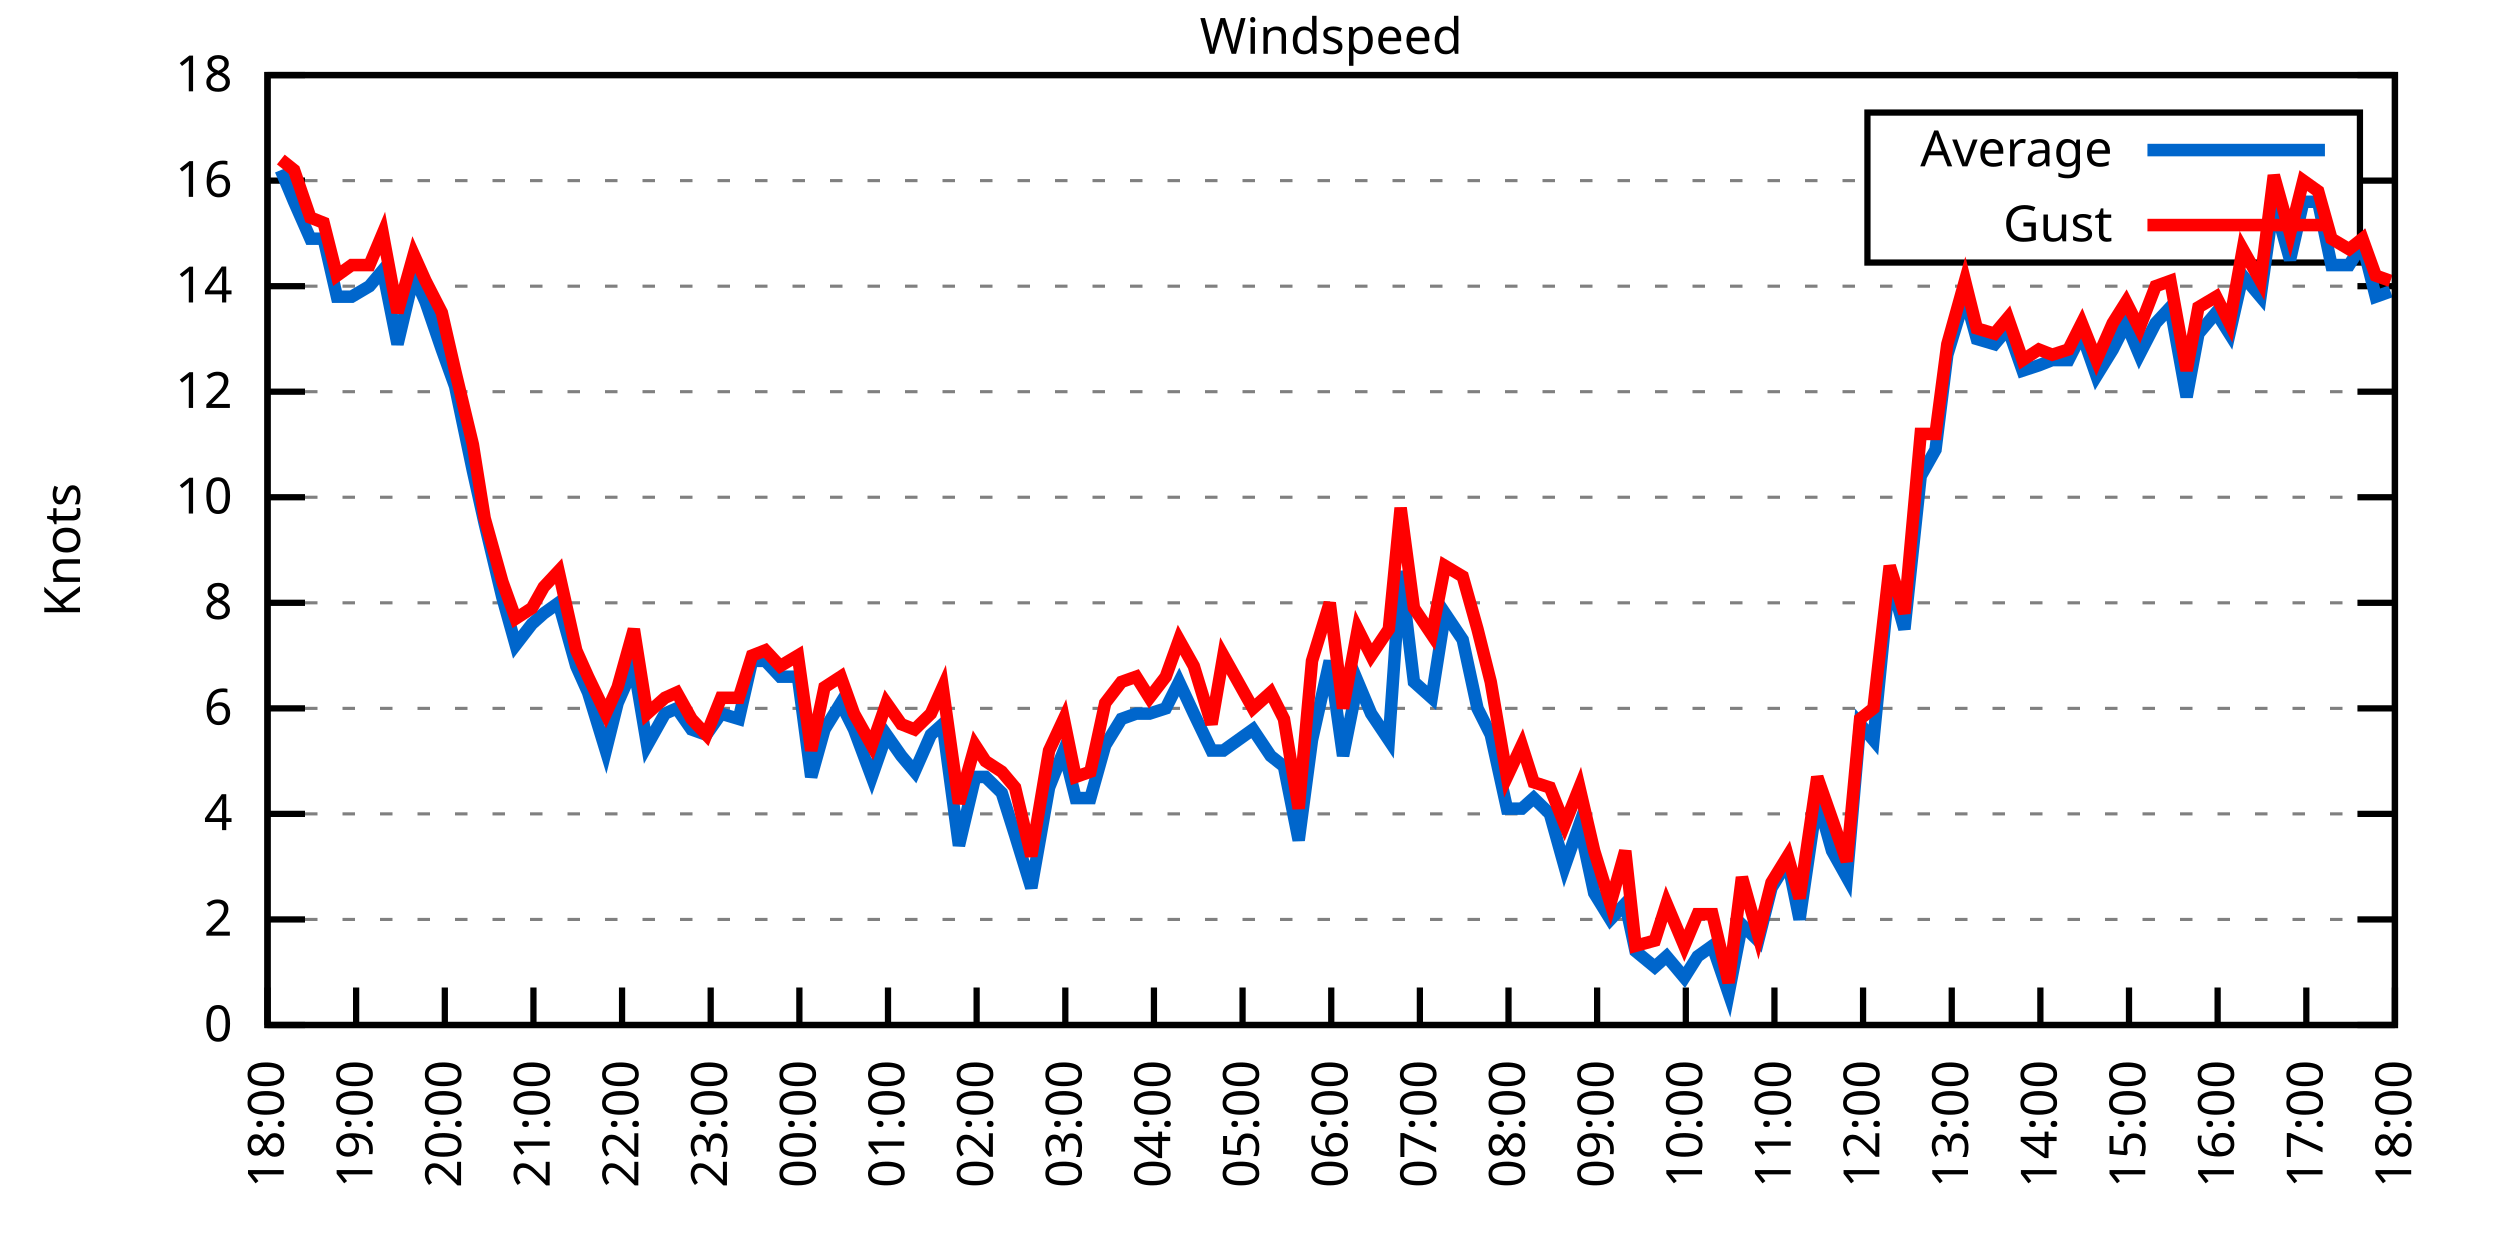
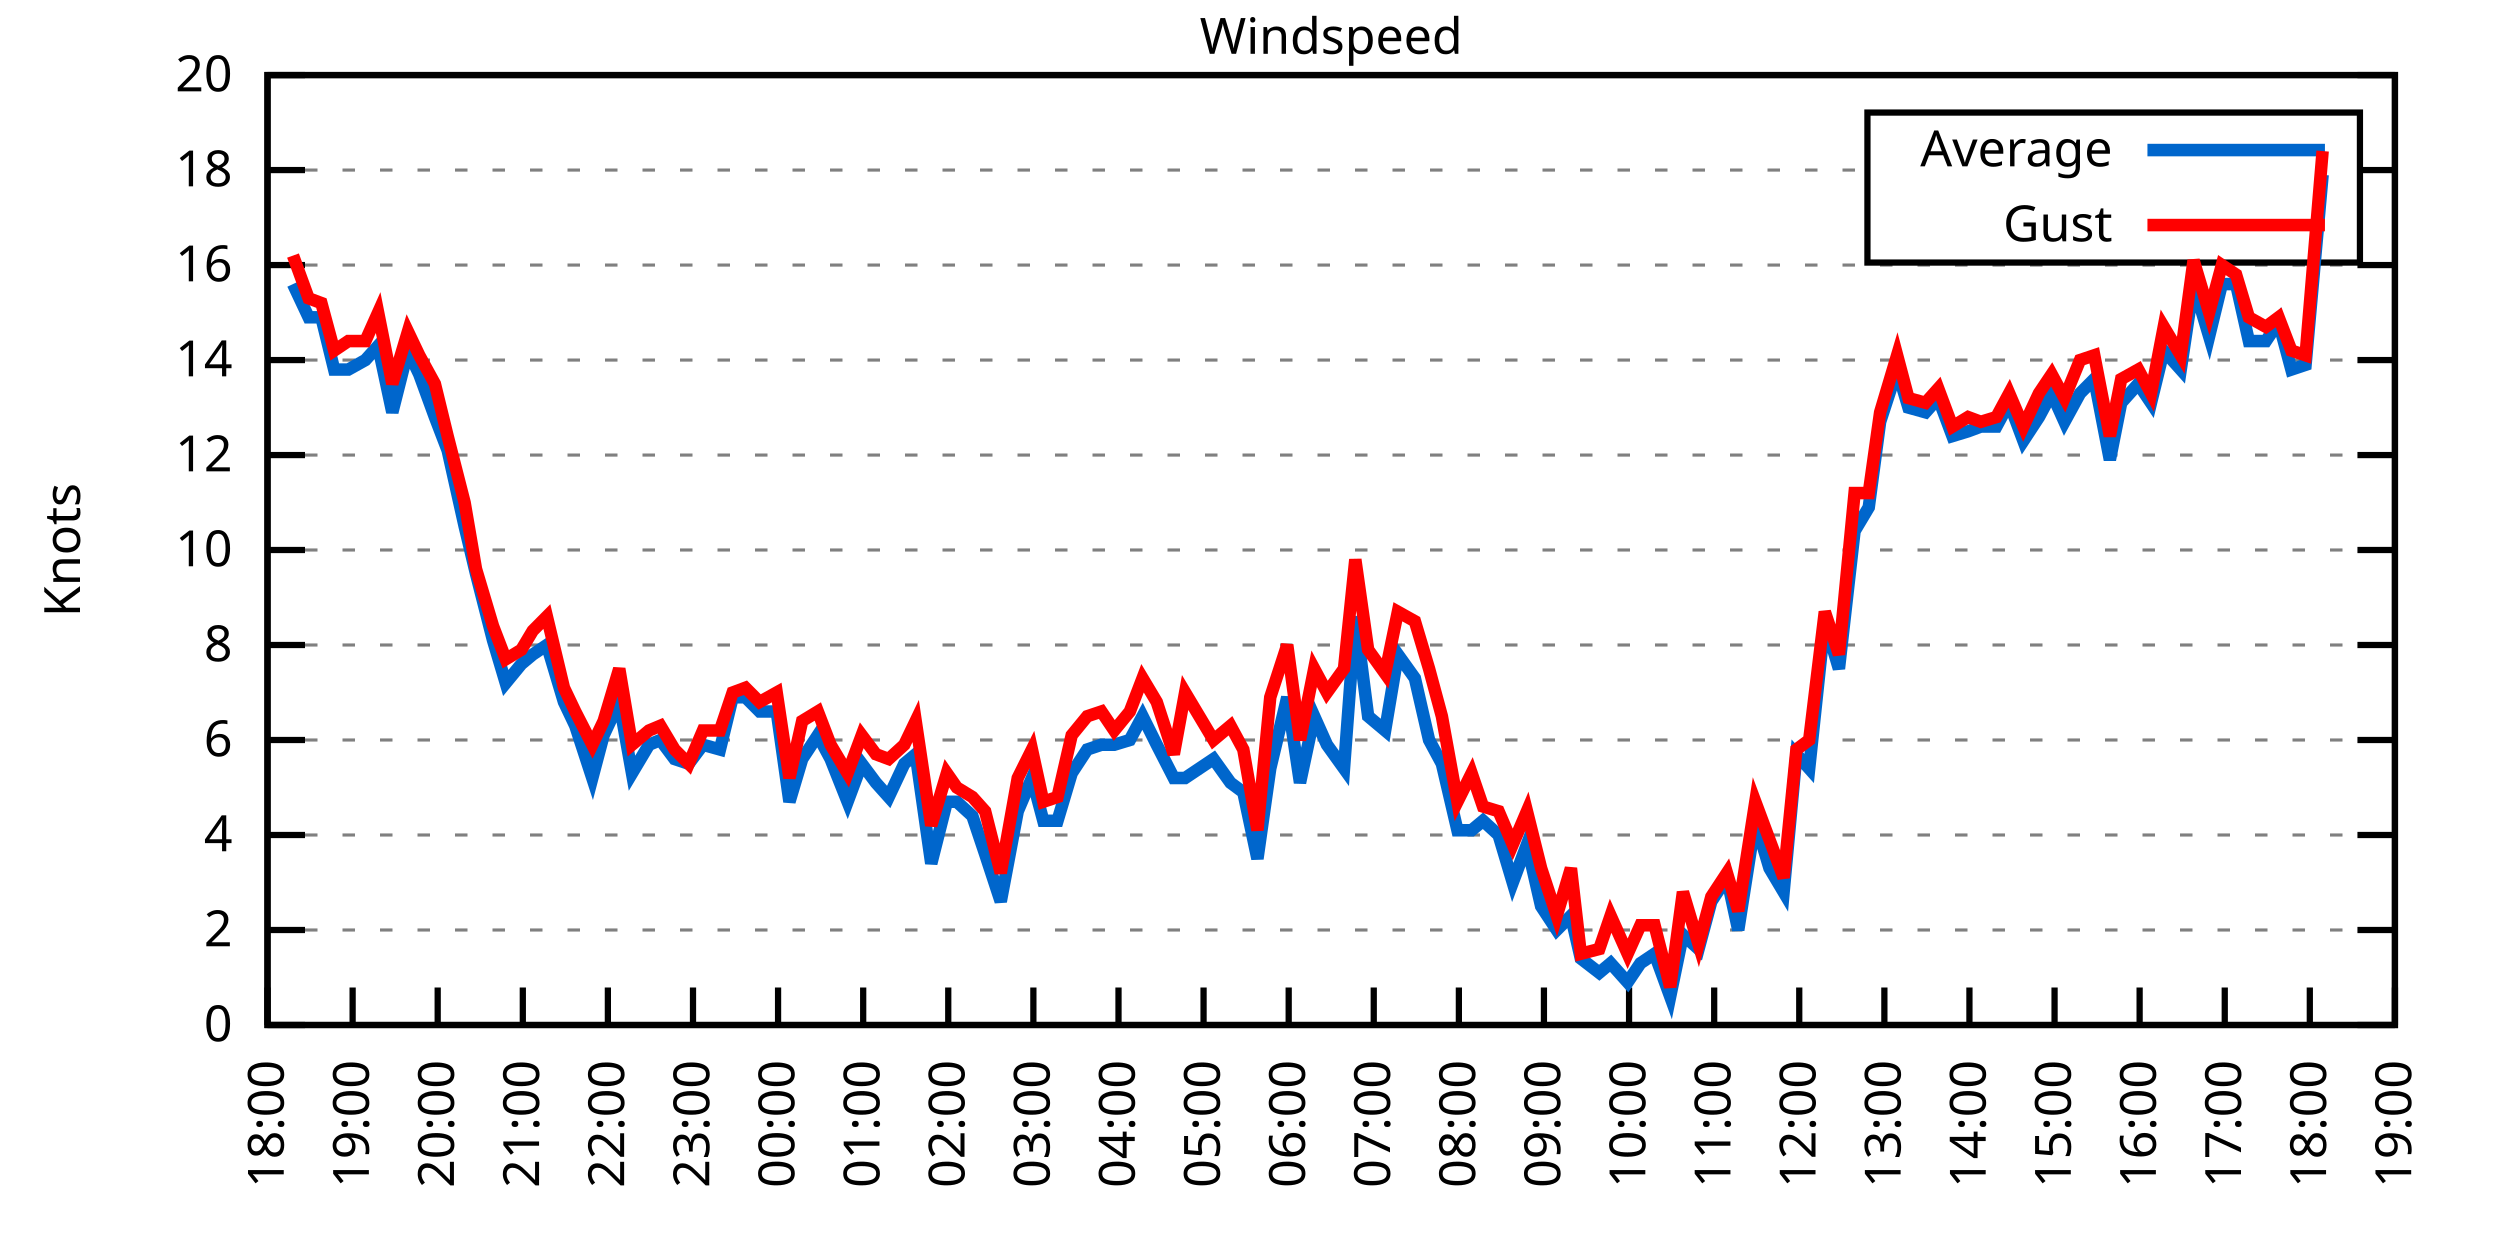
<svg xmlns="http://www.w3.org/2000/svg" xmlns:xlink="http://www.w3.org/1999/xlink" width="400" height="200" viewBox="0 0 400 200">
  <g id="gnuplot_canvas">
    <rect x="0" y="0" width="400" height="200" fill="none" />
    <defs>
      <circle id="gpDot" r="0.5" stroke-width="0.5" stroke="currentColor" />
      <path id="gpPt0" stroke-width="0.333" stroke="currentColor" d="M-1,0 h2 M0,-1 v2" />
      <path id="gpPt1" stroke-width="0.333" stroke="currentColor" d="M-1,-1 L1,1 M1,-1 L-1,1" />
      <path id="gpPt2" stroke-width="0.333" stroke="currentColor" d="M-1,0 L1,0 M0,-1 L0,1 M-1,-1 L1,1 M-1,1 L1,-1" />
      <rect id="gpPt3" stroke-width="0.333" stroke="currentColor" x="-1" y="-1" width="2" height="2" />
      <rect id="gpPt4" stroke-width="0.333" stroke="currentColor" fill="currentColor" x="-1" y="-1" width="2" height="2" />
      <circle id="gpPt5" stroke-width="0.333" stroke="currentColor" cx="0" cy="0" r="1" />
      <use xlink:href="#gpPt5" id="gpPt6" fill="currentColor" stroke="none" />
      <path id="gpPt7" stroke-width="0.333" stroke="currentColor" d="M0,-1.33 L-1.33,0.67 L1.33,0.67 z" />
      <use xlink:href="#gpPt7" id="gpPt8" fill="currentColor" stroke="none" />
      <use xlink:href="#gpPt7" id="gpPt9" stroke="currentColor" transform="rotate(180)" />
      <use xlink:href="#gpPt9" id="gpPt10" fill="currentColor" stroke="none" />
      <use xlink:href="#gpPt3" id="gpPt11" stroke="currentColor" transform="rotate(45)" />
      <use xlink:href="#gpPt11" id="gpPt12" fill="currentColor" stroke="none" />
      <path id="gpPt13" stroke-width="0.333" stroke="currentColor" d="M0,1.330 L1.265,0.411 L0.782,-1.067 L-0.782,-1.076 L-1.265,0.411 z" />
      <use xlink:href="#gpPt13" id="gpPt14" fill="currentColor" stroke="none" />
      <filter id="textbox" filterUnits="objectBoundingBox" x="0" y="0" height="1" width="1">
        <feFlood flood-color="white" flood-opacity="1" result="bgnd" />
        <feComposite in="SourceGraphic" in2="bgnd" operator="atop" />
      </filter>
      <filter id="greybox" filterUnits="objectBoundingBox" x="0" y="0" height="1" width="1">
        <feFlood flood-color="lightgrey" flood-opacity="1" result="grey" />
        <feComposite in="SourceGraphic" in2="grey" operator="atop" />
      </filter>
    </defs>
    <g fill="none" color="white" stroke="currentColor" stroke-width="1.00" stroke-linecap="butt" stroke-linejoin="miter">
</g>
    <g fill="none" color="black" stroke="currentColor" stroke-width="1.00" stroke-linecap="butt" stroke-linejoin="miter">
      <g stroke="none" shape-rendering="crispEdges">
        <polygon fill="rgb(255, 255, 255)" points="42.80,164.00 383.18,164.00 383.18,12.02 42.80,12.02 " />
      </g>
    </g>
    <g fill="none" color="black" stroke="currentColor" stroke-width="1.00" stroke-linecap="butt" stroke-linejoin="miter">
</g>
    <g fill="none" color="black" stroke="black" stroke-width="0.50" stroke-linecap="butt" stroke-linejoin="miter">
</g>
    <g fill="none" color="gray" stroke="currentColor" stroke-width="0.50" stroke-linecap="butt" stroke-linejoin="miter">
      <path stroke="gray" stroke-dasharray="2,4" class="gridline" d="M42.80,164.00 L383.19,164.00  " />
    </g>
    <g fill="none" color="gray" stroke="gray" stroke-width="1.00" stroke-linecap="butt" stroke-linejoin="miter">
</g>
    <g fill="none" color="black" stroke="currentColor" stroke-width="1.00" stroke-linecap="butt" stroke-linejoin="miter">
      <path stroke="black" d="M42.80,164.00 L48.80,164.00 M383.19,164.00 L377.19,164.00  " />
      <g transform="translate(37.20,166.60)" stroke="none" fill="black" font-family="Sans" font-size="8.00" text-anchor="end">
        <text>
          <tspan font-family="Sans"> 0</tspan>
        </text>
      </g>
    </g>
    <g fill="none" color="black" stroke="currentColor" stroke-width="1.00" stroke-linecap="butt" stroke-linejoin="miter">
</g>
    <g fill="none" color="black" stroke="black" stroke-width="0.50" stroke-linecap="butt" stroke-linejoin="miter">
</g>
    <g fill="none" color="gray" stroke="currentColor" stroke-width="0.50" stroke-linecap="butt" stroke-linejoin="miter">
-       <path stroke="gray" stroke-dasharray="2,4" class="gridline" d="M42.80,147.11 L383.19,147.11  " />
-     </g>
-     <g fill="none" color="gray" stroke="gray" stroke-width="1.00" stroke-linecap="butt" stroke-linejoin="miter">
- </g>
-     <g fill="none" color="black" stroke="currentColor" stroke-width="1.00" stroke-linecap="butt" stroke-linejoin="miter">
-       <path stroke="black" d="M42.80,147.11 L48.80,147.11 M383.19,147.11 L377.19,147.11  " />
-       <g transform="translate(37.20,149.71)" stroke="none" fill="black" font-family="Sans" font-size="8.00" text-anchor="end">
+       <path stroke="gray" stroke-dasharray="2,4" class="gridline" d="M42.80,148.80 L383.19,148.80  " />
+     </g>
+     <g fill="none" color="gray" stroke="gray" stroke-width="1.00" stroke-linecap="butt" stroke-linejoin="miter">
+ </g>
+     <g fill="none" color="black" stroke="currentColor" stroke-width="1.00" stroke-linecap="butt" stroke-linejoin="miter">
+       <path stroke="black" d="M42.80,148.80 L48.80,148.80 M383.19,148.80 L377.19,148.80  " />
+       <g transform="translate(37.20,151.40)" stroke="none" fill="black" font-family="Sans" font-size="8.00" text-anchor="end">
        <text>
          <tspan font-family="Sans"> 2</tspan>
        </text>
      </g>
    </g>
    <g fill="none" color="black" stroke="currentColor" stroke-width="1.00" stroke-linecap="butt" stroke-linejoin="miter">
</g>
    <g fill="none" color="black" stroke="black" stroke-width="0.50" stroke-linecap="butt" stroke-linejoin="miter">
</g>
    <g fill="none" color="gray" stroke="currentColor" stroke-width="0.50" stroke-linecap="butt" stroke-linejoin="miter">
-       <path stroke="gray" stroke-dasharray="2,4" class="gridline" d="M42.80,130.22 L383.19,130.22  " />
-     </g>
-     <g fill="none" color="gray" stroke="gray" stroke-width="1.00" stroke-linecap="butt" stroke-linejoin="miter">
- </g>
-     <g fill="none" color="black" stroke="currentColor" stroke-width="1.00" stroke-linecap="butt" stroke-linejoin="miter">
-       <path stroke="black" d="M42.80,130.22 L48.80,130.22 M383.19,130.22 L377.19,130.22  " />
-       <g transform="translate(37.20,132.82)" stroke="none" fill="black" font-family="Sans" font-size="8.00" text-anchor="end">
+       <path stroke="gray" stroke-dasharray="2,4" class="gridline" d="M42.80,133.60 L383.19,133.60  " />
+     </g>
+     <g fill="none" color="gray" stroke="gray" stroke-width="1.00" stroke-linecap="butt" stroke-linejoin="miter">
+ </g>
+     <g fill="none" color="black" stroke="currentColor" stroke-width="1.00" stroke-linecap="butt" stroke-linejoin="miter">
+       <path stroke="black" d="M42.80,133.60 L48.80,133.60 M383.19,133.60 L377.19,133.60  " />
+       <g transform="translate(37.20,136.20)" stroke="none" fill="black" font-family="Sans" font-size="8.00" text-anchor="end">
        <text>
          <tspan font-family="Sans"> 4</tspan>
        </text>
      </g>
    </g>
    <g fill="none" color="black" stroke="currentColor" stroke-width="1.00" stroke-linecap="butt" stroke-linejoin="miter">
</g>
    <g fill="none" color="black" stroke="black" stroke-width="0.50" stroke-linecap="butt" stroke-linejoin="miter">
</g>
    <g fill="none" color="gray" stroke="currentColor" stroke-width="0.50" stroke-linecap="butt" stroke-linejoin="miter">
-       <path stroke="gray" stroke-dasharray="2,4" class="gridline" d="M42.80,113.34 L383.19,113.34  " />
-     </g>
-     <g fill="none" color="gray" stroke="gray" stroke-width="1.00" stroke-linecap="butt" stroke-linejoin="miter">
- </g>
-     <g fill="none" color="black" stroke="currentColor" stroke-width="1.00" stroke-linecap="butt" stroke-linejoin="miter">
-       <path stroke="black" d="M42.80,113.34 L48.80,113.34 M383.19,113.34 L377.19,113.34  " />
-       <g transform="translate(37.20,115.94)" stroke="none" fill="black" font-family="Sans" font-size="8.00" text-anchor="end">
+       <path stroke="gray" stroke-dasharray="2,4" class="gridline" d="M42.80,118.40 L383.19,118.40  " />
+     </g>
+     <g fill="none" color="gray" stroke="gray" stroke-width="1.00" stroke-linecap="butt" stroke-linejoin="miter">
+ </g>
+     <g fill="none" color="black" stroke="currentColor" stroke-width="1.00" stroke-linecap="butt" stroke-linejoin="miter">
+       <path stroke="black" d="M42.80,118.40 L48.80,118.40 M383.19,118.40 L377.19,118.40  " />
+       <g transform="translate(37.20,121.00)" stroke="none" fill="black" font-family="Sans" font-size="8.00" text-anchor="end">
        <text>
          <tspan font-family="Sans"> 6</tspan>
        </text>
      </g>
    </g>
    <g fill="none" color="black" stroke="currentColor" stroke-width="1.00" stroke-linecap="butt" stroke-linejoin="miter">
</g>
    <g fill="none" color="black" stroke="black" stroke-width="0.50" stroke-linecap="butt" stroke-linejoin="miter">
</g>
    <g fill="none" color="gray" stroke="currentColor" stroke-width="0.50" stroke-linecap="butt" stroke-linejoin="miter">
-       <path stroke="gray" stroke-dasharray="2,4" class="gridline" d="M42.80,96.45 L383.19,96.45  " />
-     </g>
-     <g fill="none" color="gray" stroke="gray" stroke-width="1.00" stroke-linecap="butt" stroke-linejoin="miter">
- </g>
-     <g fill="none" color="black" stroke="currentColor" stroke-width="1.00" stroke-linecap="butt" stroke-linejoin="miter">
-       <path stroke="black" d="M42.80,96.45 L48.80,96.45 M383.19,96.45 L377.19,96.45  " />
-       <g transform="translate(37.20,99.05)" stroke="none" fill="black" font-family="Sans" font-size="8.00" text-anchor="end">
+       <path stroke="gray" stroke-dasharray="2,4" class="gridline" d="M42.80,103.20 L383.19,103.20  " />
+     </g>
+     <g fill="none" color="gray" stroke="gray" stroke-width="1.00" stroke-linecap="butt" stroke-linejoin="miter">
+ </g>
+     <g fill="none" color="black" stroke="currentColor" stroke-width="1.00" stroke-linecap="butt" stroke-linejoin="miter">
+       <path stroke="black" d="M42.80,103.20 L48.80,103.20 M383.19,103.20 L377.19,103.20  " />
+       <g transform="translate(37.20,105.80)" stroke="none" fill="black" font-family="Sans" font-size="8.00" text-anchor="end">
        <text>
          <tspan font-family="Sans"> 8</tspan>
        </text>
      </g>
    </g>
    <g fill="none" color="black" stroke="currentColor" stroke-width="1.00" stroke-linecap="butt" stroke-linejoin="miter">
</g>
    <g fill="none" color="black" stroke="black" stroke-width="0.50" stroke-linecap="butt" stroke-linejoin="miter">
</g>
    <g fill="none" color="gray" stroke="currentColor" stroke-width="0.50" stroke-linecap="butt" stroke-linejoin="miter">
-       <path stroke="gray" stroke-dasharray="2,4" class="gridline" d="M42.80,79.56 L383.19,79.56  " />
-     </g>
-     <g fill="none" color="gray" stroke="gray" stroke-width="1.00" stroke-linecap="butt" stroke-linejoin="miter">
- </g>
-     <g fill="none" color="black" stroke="currentColor" stroke-width="1.00" stroke-linecap="butt" stroke-linejoin="miter">
-       <path stroke="black" d="M42.80,79.56 L48.80,79.56 M383.19,79.56 L377.19,79.56  " />
-       <g transform="translate(37.20,82.16)" stroke="none" fill="black" font-family="Sans" font-size="8.00" text-anchor="end">
+       <path stroke="gray" stroke-dasharray="2,4" class="gridline" d="M42.80,88.00 L383.19,88.00  " />
+     </g>
+     <g fill="none" color="gray" stroke="gray" stroke-width="1.00" stroke-linecap="butt" stroke-linejoin="miter">
+ </g>
+     <g fill="none" color="black" stroke="currentColor" stroke-width="1.00" stroke-linecap="butt" stroke-linejoin="miter">
+       <path stroke="black" d="M42.80,88.00 L48.80,88.00 M383.19,88.00 L377.19,88.00  " />
+       <g transform="translate(37.20,90.60)" stroke="none" fill="black" font-family="Sans" font-size="8.00" text-anchor="end">
        <text>
          <tspan font-family="Sans"> 10</tspan>
        </text>
      </g>
    </g>
    <g fill="none" color="black" stroke="currentColor" stroke-width="1.00" stroke-linecap="butt" stroke-linejoin="miter">
</g>
    <g fill="none" color="black" stroke="black" stroke-width="0.50" stroke-linecap="butt" stroke-linejoin="miter">
</g>
    <g fill="none" color="gray" stroke="currentColor" stroke-width="0.50" stroke-linecap="butt" stroke-linejoin="miter">
-       <path stroke="gray" stroke-dasharray="2,4" class="gridline" d="M42.80,62.67 L383.19,62.67  " />
-     </g>
-     <g fill="none" color="gray" stroke="gray" stroke-width="1.00" stroke-linecap="butt" stroke-linejoin="miter">
- </g>
-     <g fill="none" color="black" stroke="currentColor" stroke-width="1.00" stroke-linecap="butt" stroke-linejoin="miter">
-       <path stroke="black" d="M42.80,62.67 L48.80,62.67 M383.19,62.67 L377.19,62.67  " />
-       <g transform="translate(37.20,65.27)" stroke="none" fill="black" font-family="Sans" font-size="8.00" text-anchor="end">
+       <path stroke="gray" stroke-dasharray="2,4" class="gridline" d="M42.80,72.81 L383.19,72.81  " />
+     </g>
+     <g fill="none" color="gray" stroke="gray" stroke-width="1.00" stroke-linecap="butt" stroke-linejoin="miter">
+ </g>
+     <g fill="none" color="black" stroke="currentColor" stroke-width="1.00" stroke-linecap="butt" stroke-linejoin="miter">
+       <path stroke="black" d="M42.80,72.81 L48.80,72.81 M383.19,72.81 L377.19,72.81  " />
+       <g transform="translate(37.20,75.41)" stroke="none" fill="black" font-family="Sans" font-size="8.00" text-anchor="end">
        <text>
          <tspan font-family="Sans"> 12</tspan>
        </text>
      </g>
    </g>
    <g fill="none" color="black" stroke="currentColor" stroke-width="1.00" stroke-linecap="butt" stroke-linejoin="miter">
</g>
    <g fill="none" color="black" stroke="black" stroke-width="0.50" stroke-linecap="butt" stroke-linejoin="miter">
</g>
    <g fill="none" color="gray" stroke="currentColor" stroke-width="0.50" stroke-linecap="butt" stroke-linejoin="miter">
-       <path stroke="gray" stroke-dasharray="2,4" class="gridline" d="M42.80,45.79 L383.19,45.79  " />
-     </g>
-     <g fill="none" color="gray" stroke="gray" stroke-width="1.00" stroke-linecap="butt" stroke-linejoin="miter">
- </g>
-     <g fill="none" color="black" stroke="currentColor" stroke-width="1.00" stroke-linecap="butt" stroke-linejoin="miter">
-       <path stroke="black" d="M42.80,45.79 L48.80,45.79 M383.19,45.79 L377.19,45.79  " />
-       <g transform="translate(37.20,48.39)" stroke="none" fill="black" font-family="Sans" font-size="8.00" text-anchor="end">
+       <path stroke="gray" stroke-dasharray="2,4" class="gridline" d="M42.80,57.61 L383.19,57.61  " />
+     </g>
+     <g fill="none" color="gray" stroke="gray" stroke-width="1.00" stroke-linecap="butt" stroke-linejoin="miter">
+ </g>
+     <g fill="none" color="black" stroke="currentColor" stroke-width="1.00" stroke-linecap="butt" stroke-linejoin="miter">
+       <path stroke="black" d="M42.80,57.61 L48.80,57.61 M383.19,57.61 L377.19,57.61  " />
+       <g transform="translate(37.20,60.21)" stroke="none" fill="black" font-family="Sans" font-size="8.00" text-anchor="end">
        <text>
          <tspan font-family="Sans"> 14</tspan>
        </text>
      </g>
    </g>
    <g fill="none" color="black" stroke="currentColor" stroke-width="1.00" stroke-linecap="butt" stroke-linejoin="miter">
</g>
    <g fill="none" color="black" stroke="black" stroke-width="0.50" stroke-linecap="butt" stroke-linejoin="miter">
</g>
    <g fill="none" color="gray" stroke="currentColor" stroke-width="0.50" stroke-linecap="butt" stroke-linejoin="miter">
-       <path stroke="gray" stroke-dasharray="2,4" class="gridline" d="M42.80,28.90 L298.79,28.90 M377.59,28.90 L383.19,28.90  " />
-     </g>
-     <g fill="none" color="gray" stroke="gray" stroke-width="1.00" stroke-linecap="butt" stroke-linejoin="miter">
- </g>
-     <g fill="none" color="black" stroke="currentColor" stroke-width="1.00" stroke-linecap="butt" stroke-linejoin="miter">
-       <path stroke="black" d="M42.80,28.90 L48.80,28.90 M383.19,28.90 L377.19,28.90  " />
-       <g transform="translate(37.20,31.50)" stroke="none" fill="black" font-family="Sans" font-size="8.00" text-anchor="end">
+       <path stroke="gray" stroke-dasharray="2,4" class="gridline" d="M42.80,42.41 L383.19,42.41  " />
+     </g>
+     <g fill="none" color="gray" stroke="gray" stroke-width="1.00" stroke-linecap="butt" stroke-linejoin="miter">
+ </g>
+     <g fill="none" color="black" stroke="currentColor" stroke-width="1.00" stroke-linecap="butt" stroke-linejoin="miter">
+       <path stroke="black" d="M42.80,42.41 L48.80,42.41 M383.19,42.41 L377.19,42.41  " />
+       <g transform="translate(37.20,45.01)" stroke="none" fill="black" font-family="Sans" font-size="8.00" text-anchor="end">
        <text>
          <tspan font-family="Sans"> 16</tspan>
+         </text>
+       </g>
+     </g>
+     <g fill="none" color="black" stroke="currentColor" stroke-width="1.00" stroke-linecap="butt" stroke-linejoin="miter">
+ </g>
+     <g fill="none" color="black" stroke="black" stroke-width="0.50" stroke-linecap="butt" stroke-linejoin="miter">
+ </g>
+     <g fill="none" color="gray" stroke="currentColor" stroke-width="0.50" stroke-linecap="butt" stroke-linejoin="miter">
+       <path stroke="gray" stroke-dasharray="2,4" class="gridline" d="M42.80,27.21 L298.79,27.21 M377.59,27.21 L383.19,27.21  " />
+     </g>
+     <g fill="none" color="gray" stroke="gray" stroke-width="1.00" stroke-linecap="butt" stroke-linejoin="miter">
+ </g>
+     <g fill="none" color="black" stroke="currentColor" stroke-width="1.00" stroke-linecap="butt" stroke-linejoin="miter">
+       <path stroke="black" d="M42.80,27.21 L48.80,27.21 M383.19,27.21 L377.19,27.21  " />
+       <g transform="translate(37.20,29.81)" stroke="none" fill="black" font-family="Sans" font-size="8.00" text-anchor="end">
+         <text>
+           <tspan font-family="Sans"> 18</tspan>
        </text>
      </g>
    </g>
    <g fill="none" color="black" stroke="currentColor" stroke-width="1.00" stroke-linecap="butt" stroke-linejoin="miter">
</g>
    <g fill="none" color="black" stroke="black" stroke-width="0.50" stroke-linecap="butt" stroke-linejoin="miter">
</g>
    <g fill="none" color="gray" stroke="currentColor" stroke-width="0.50" stroke-linecap="butt" stroke-linejoin="miter">
      <path stroke="gray" stroke-dasharray="2,4" class="gridline" d="M42.80,12.01 L383.19,12.01  " />
    </g>
    <g fill="none" color="gray" stroke="gray" stroke-width="1.00" stroke-linecap="butt" stroke-linejoin="miter">
</g>
    <g fill="none" color="black" stroke="currentColor" stroke-width="1.00" stroke-linecap="butt" stroke-linejoin="miter">
      <path stroke="black" d="M42.80,12.01 L48.80,12.01 M383.19,12.01 L377.19,12.01  " />
      <g transform="translate(37.20,14.61)" stroke="none" fill="black" font-family="Sans" font-size="8.00" text-anchor="end">
        <text>
-           <tspan font-family="Sans"> 18</tspan>
+           <tspan font-family="Sans"> 20</tspan>
        </text>
      </g>
    </g>
    <g fill="none" color="black" stroke="currentColor" stroke-width="1.00" stroke-linecap="butt" stroke-linejoin="miter">
      <path stroke="black" d="M42.80,164.00 L42.80,158.00  " />
      <g transform="translate(45.40,169.60) rotate(270.00)" stroke="none" fill="black" font-family="Sans" font-size="8.00" text-anchor="end">
        <text>
          <tspan font-family="Sans">18:00</tspan>
        </text>
      </g>
    </g>
    <g fill="none" color="black" stroke="currentColor" stroke-width="1.00" stroke-linecap="butt" stroke-linejoin="miter">
-       <path stroke="black" d="M56.98,164.00 L56.98,158.00  " />
-       <g transform="translate(59.58,169.60) rotate(270.00)" stroke="none" fill="black" font-family="Sans" font-size="8.00" text-anchor="end">
+       <path stroke="black" d="M56.42,164.00 L56.42,158.00  " />
+       <g transform="translate(59.02,169.60) rotate(270.00)" stroke="none" fill="black" font-family="Sans" font-size="8.00" text-anchor="end">
        <text>
          <tspan font-family="Sans">19:00</tspan>
        </text>
      </g>
    </g>
    <g fill="none" color="black" stroke="currentColor" stroke-width="1.00" stroke-linecap="butt" stroke-linejoin="miter">
-       <path stroke="black" d="M71.17,164.00 L71.17,158.00  " />
-       <g transform="translate(73.77,169.60) rotate(270.00)" stroke="none" fill="black" font-family="Sans" font-size="8.00" text-anchor="end">
+       <path stroke="black" d="M70.03,164.00 L70.03,158.00  " />
+       <g transform="translate(72.63,169.60) rotate(270.00)" stroke="none" fill="black" font-family="Sans" font-size="8.00" text-anchor="end">
        <text>
          <tspan font-family="Sans">20:00</tspan>
        </text>
      </g>
    </g>
    <g fill="none" color="black" stroke="currentColor" stroke-width="1.00" stroke-linecap="butt" stroke-linejoin="miter">
-       <path stroke="black" d="M85.35,164.00 L85.35,158.00  " />
-       <g transform="translate(87.95,169.60) rotate(270.00)" stroke="none" fill="black" font-family="Sans" font-size="8.00" text-anchor="end">
+       <path stroke="black" d="M83.65,164.00 L83.65,158.00  " />
+       <g transform="translate(86.25,169.60) rotate(270.00)" stroke="none" fill="black" font-family="Sans" font-size="8.00" text-anchor="end">
        <text>
          <tspan font-family="Sans">21:00</tspan>
        </text>
      </g>
    </g>
    <g fill="none" color="black" stroke="currentColor" stroke-width="1.00" stroke-linecap="butt" stroke-linejoin="miter">
-       <path stroke="black" d="M99.53,164.00 L99.53,158.00  " />
-       <g transform="translate(102.13,169.60) rotate(270.00)" stroke="none" fill="black" font-family="Sans" font-size="8.00" text-anchor="end">
+       <path stroke="black" d="M97.26,164.00 L97.26,158.00  " />
+       <g transform="translate(99.86,169.60) rotate(270.00)" stroke="none" fill="black" font-family="Sans" font-size="8.00" text-anchor="end">
        <text>
          <tspan font-family="Sans">22:00</tspan>
        </text>
      </g>
    </g>
    <g fill="none" color="black" stroke="currentColor" stroke-width="1.00" stroke-linecap="butt" stroke-linejoin="miter">
-       <path stroke="black" d="M113.71,164.00 L113.71,158.00  " />
-       <g transform="translate(116.31,169.60) rotate(270.00)" stroke="none" fill="black" font-family="Sans" font-size="8.00" text-anchor="end">
+       <path stroke="black" d="M110.88,164.00 L110.88,158.00  " />
+       <g transform="translate(113.48,169.60) rotate(270.00)" stroke="none" fill="black" font-family="Sans" font-size="8.00" text-anchor="end">
        <text>
          <tspan font-family="Sans">23:00</tspan>
        </text>
      </g>
    </g>
    <g fill="none" color="black" stroke="currentColor" stroke-width="1.00" stroke-linecap="butt" stroke-linejoin="miter">
-       <path stroke="black" d="M127.90,164.00 L127.90,158.00  " />
-       <g transform="translate(130.50,169.60) rotate(270.00)" stroke="none" fill="black" font-family="Sans" font-size="8.00" text-anchor="end">
+       <path stroke="black" d="M124.49,164.00 L124.49,158.00  " />
+       <g transform="translate(127.09,169.60) rotate(270.00)" stroke="none" fill="black" font-family="Sans" font-size="8.00" text-anchor="end">
        <text>
          <tspan font-family="Sans">00:00</tspan>
        </text>
      </g>
    </g>
    <g fill="none" color="black" stroke="currentColor" stroke-width="1.00" stroke-linecap="butt" stroke-linejoin="miter">
-       <path stroke="black" d="M142.08,164.00 L142.08,158.00  " />
-       <g transform="translate(144.68,169.60) rotate(270.00)" stroke="none" fill="black" font-family="Sans" font-size="8.00" text-anchor="end">
+       <path stroke="black" d="M138.11,164.00 L138.11,158.00  " />
+       <g transform="translate(140.71,169.60) rotate(270.00)" stroke="none" fill="black" font-family="Sans" font-size="8.00" text-anchor="end">
        <text>
          <tspan font-family="Sans">01:00</tspan>
        </text>
      </g>
    </g>
    <g fill="none" color="black" stroke="currentColor" stroke-width="1.00" stroke-linecap="butt" stroke-linejoin="miter">
-       <path stroke="black" d="M156.26,164.00 L156.26,158.00  " />
-       <g transform="translate(158.86,169.60) rotate(270.00)" stroke="none" fill="black" font-family="Sans" font-size="8.00" text-anchor="end">
+       <path stroke="black" d="M151.72,164.00 L151.72,158.00  " />
+       <g transform="translate(154.32,169.60) rotate(270.00)" stroke="none" fill="black" font-family="Sans" font-size="8.00" text-anchor="end">
        <text>
          <tspan font-family="Sans">02:00</tspan>
        </text>
      </g>
    </g>
    <g fill="none" color="black" stroke="currentColor" stroke-width="1.00" stroke-linecap="butt" stroke-linejoin="miter">
-       <path stroke="black" d="M170.45,164.00 L170.45,158.00  " />
-       <g transform="translate(173.05,169.60) rotate(270.00)" stroke="none" fill="black" font-family="Sans" font-size="8.00" text-anchor="end">
+       <path stroke="black" d="M165.34,164.00 L165.34,158.00  " />
+       <g transform="translate(167.94,169.60) rotate(270.00)" stroke="none" fill="black" font-family="Sans" font-size="8.00" text-anchor="end">
        <text>
          <tspan font-family="Sans">03:00</tspan>
        </text>
      </g>
    </g>
    <g fill="none" color="black" stroke="currentColor" stroke-width="1.00" stroke-linecap="butt" stroke-linejoin="miter">
-       <path stroke="black" d="M184.63,164.00 L184.63,158.00  " />
-       <g transform="translate(187.23,169.60) rotate(270.00)" stroke="none" fill="black" font-family="Sans" font-size="8.00" text-anchor="end">
+       <path stroke="black" d="M178.96,164.00 L178.96,158.00  " />
+       <g transform="translate(181.56,169.60) rotate(270.00)" stroke="none" fill="black" font-family="Sans" font-size="8.00" text-anchor="end">
        <text>
          <tspan font-family="Sans">04:00</tspan>
        </text>
      </g>
    </g>
    <g fill="none" color="black" stroke="currentColor" stroke-width="1.00" stroke-linecap="butt" stroke-linejoin="miter">
-       <path stroke="black" d="M198.81,164.00 L198.81,158.00  " />
-       <g transform="translate(201.41,169.60) rotate(270.00)" stroke="none" fill="black" font-family="Sans" font-size="8.00" text-anchor="end">
+       <path stroke="black" d="M192.57,164.00 L192.57,158.00  " />
+       <g transform="translate(195.17,169.60) rotate(270.00)" stroke="none" fill="black" font-family="Sans" font-size="8.00" text-anchor="end">
        <text>
          <tspan font-family="Sans">05:00</tspan>
        </text>
      </g>
    </g>
    <g fill="none" color="black" stroke="currentColor" stroke-width="1.00" stroke-linecap="butt" stroke-linejoin="miter">
-       <path stroke="black" d="M213.00,164.00 L213.00,158.00  " />
-       <g transform="translate(215.60,169.60) rotate(270.00)" stroke="none" fill="black" font-family="Sans" font-size="8.00" text-anchor="end">
+       <path stroke="black" d="M206.19,164.00 L206.19,158.00  " />
+       <g transform="translate(208.79,169.60) rotate(270.00)" stroke="none" fill="black" font-family="Sans" font-size="8.00" text-anchor="end">
        <text>
          <tspan font-family="Sans">06:00</tspan>
        </text>
      </g>
    </g>
    <g fill="none" color="black" stroke="currentColor" stroke-width="1.00" stroke-linecap="butt" stroke-linejoin="miter">
-       <path stroke="black" d="M227.18,164.00 L227.18,158.00  " />
-       <g transform="translate(229.78,169.60) rotate(270.00)" stroke="none" fill="black" font-family="Sans" font-size="8.00" text-anchor="end">
+       <path stroke="black" d="M219.80,164.00 L219.80,158.00  " />
+       <g transform="translate(222.40,169.60) rotate(270.00)" stroke="none" fill="black" font-family="Sans" font-size="8.00" text-anchor="end">
        <text>
          <tspan font-family="Sans">07:00</tspan>
        </text>
      </g>
    </g>
    <g fill="none" color="black" stroke="currentColor" stroke-width="1.00" stroke-linecap="butt" stroke-linejoin="miter">
-       <path stroke="black" d="M241.36,164.00 L241.36,158.00  " />
-       <g transform="translate(243.96,169.60) rotate(270.00)" stroke="none" fill="black" font-family="Sans" font-size="8.00" text-anchor="end">
+       <path stroke="black" d="M233.42,164.00 L233.42,158.00  " />
+       <g transform="translate(236.02,169.60) rotate(270.00)" stroke="none" fill="black" font-family="Sans" font-size="8.00" text-anchor="end">
        <text>
          <tspan font-family="Sans">08:00</tspan>
        </text>
      </g>
    </g>
    <g fill="none" color="black" stroke="currentColor" stroke-width="1.00" stroke-linecap="butt" stroke-linejoin="miter">
-       <path stroke="black" d="M255.54,164.00 L255.54,158.00  " />
-       <g transform="translate(258.14,169.60) rotate(270.00)" stroke="none" fill="black" font-family="Sans" font-size="8.00" text-anchor="end">
+       <path stroke="black" d="M247.03,164.00 L247.03,158.00  " />
+       <g transform="translate(249.63,169.60) rotate(270.00)" stroke="none" fill="black" font-family="Sans" font-size="8.00" text-anchor="end">
        <text>
          <tspan font-family="Sans">09:00</tspan>
        </text>
      </g>
    </g>
    <g fill="none" color="black" stroke="currentColor" stroke-width="1.00" stroke-linecap="butt" stroke-linejoin="miter">
-       <path stroke="black" d="M269.73,164.00 L269.73,158.00  " />
-       <g transform="translate(272.33,169.60) rotate(270.00)" stroke="none" fill="black" font-family="Sans" font-size="8.00" text-anchor="end">
+       <path stroke="black" d="M260.65,164.00 L260.65,158.00  " />
+       <g transform="translate(263.25,169.60) rotate(270.00)" stroke="none" fill="black" font-family="Sans" font-size="8.00" text-anchor="end">
        <text>
          <tspan font-family="Sans">10:00</tspan>
        </text>
      </g>
    </g>
    <g fill="none" color="black" stroke="currentColor" stroke-width="1.00" stroke-linecap="butt" stroke-linejoin="miter">
-       <path stroke="black" d="M283.91,164.00 L283.91,158.00  " />
-       <g transform="translate(286.51,169.60) rotate(270.00)" stroke="none" fill="black" font-family="Sans" font-size="8.00" text-anchor="end">
+       <path stroke="black" d="M274.27,164.00 L274.27,158.00  " />
+       <g transform="translate(276.87,169.60) rotate(270.00)" stroke="none" fill="black" font-family="Sans" font-size="8.00" text-anchor="end">
        <text>
          <tspan font-family="Sans">11:00</tspan>
        </text>
      </g>
    </g>
    <g fill="none" color="black" stroke="currentColor" stroke-width="1.00" stroke-linecap="butt" stroke-linejoin="miter">
-       <path stroke="black" d="M298.09,164.00 L298.09,158.00  " />
-       <g transform="translate(300.69,169.60) rotate(270.00)" stroke="none" fill="black" font-family="Sans" font-size="8.00" text-anchor="end">
+       <path stroke="black" d="M287.88,164.00 L287.88,158.00  " />
+       <g transform="translate(290.48,169.60) rotate(270.00)" stroke="none" fill="black" font-family="Sans" font-size="8.00" text-anchor="end">
        <text>
          <tspan font-family="Sans">12:00</tspan>
        </text>
      </g>
    </g>
    <g fill="none" color="black" stroke="currentColor" stroke-width="1.00" stroke-linecap="butt" stroke-linejoin="miter">
-       <path stroke="black" d="M312.28,164.00 L312.28,158.00  " />
-       <g transform="translate(314.88,169.60) rotate(270.00)" stroke="none" fill="black" font-family="Sans" font-size="8.00" text-anchor="end">
+       <path stroke="black" d="M301.50,164.00 L301.50,158.00  " />
+       <g transform="translate(304.10,169.60) rotate(270.00)" stroke="none" fill="black" font-family="Sans" font-size="8.00" text-anchor="end">
        <text>
          <tspan font-family="Sans">13:00</tspan>
        </text>
      </g>
    </g>
    <g fill="none" color="black" stroke="currentColor" stroke-width="1.00" stroke-linecap="butt" stroke-linejoin="miter">
-       <path stroke="black" d="M326.46,164.00 L326.46,158.00  " />
-       <g transform="translate(329.06,169.60) rotate(270.00)" stroke="none" fill="black" font-family="Sans" font-size="8.00" text-anchor="end">
+       <path stroke="black" d="M315.11,164.00 L315.11,158.00  " />
+       <g transform="translate(317.71,169.60) rotate(270.00)" stroke="none" fill="black" font-family="Sans" font-size="8.00" text-anchor="end">
        <text>
          <tspan font-family="Sans">14:00</tspan>
        </text>
      </g>
    </g>
    <g fill="none" color="black" stroke="currentColor" stroke-width="1.00" stroke-linecap="butt" stroke-linejoin="miter">
-       <path stroke="black" d="M340.64,164.00 L340.64,158.00  " />
-       <g transform="translate(343.24,169.60) rotate(270.00)" stroke="none" fill="black" font-family="Sans" font-size="8.00" text-anchor="end">
+       <path stroke="black" d="M328.73,164.00 L328.73,158.00  " />
+       <g transform="translate(331.33,169.60) rotate(270.00)" stroke="none" fill="black" font-family="Sans" font-size="8.00" text-anchor="end">
        <text>
          <tspan font-family="Sans">15:00</tspan>
        </text>
      </g>
    </g>
    <g fill="none" color="black" stroke="currentColor" stroke-width="1.00" stroke-linecap="butt" stroke-linejoin="miter">
-       <path stroke="black" d="M354.82,164.00 L354.82,158.00  " />
-       <g transform="translate(357.42,169.60) rotate(270.00)" stroke="none" fill="black" font-family="Sans" font-size="8.00" text-anchor="end">
+       <path stroke="black" d="M342.34,164.00 L342.34,158.00  " />
+       <g transform="translate(344.94,169.60) rotate(270.00)" stroke="none" fill="black" font-family="Sans" font-size="8.00" text-anchor="end">
        <text>
          <tspan font-family="Sans">16:00</tspan>
        </text>
      </g>
    </g>
    <g fill="none" color="black" stroke="currentColor" stroke-width="1.00" stroke-linecap="butt" stroke-linejoin="miter">
-       <path stroke="black" d="M369.01,164.00 L369.01,158.00  " />
-       <g transform="translate(371.61,169.60) rotate(270.00)" stroke="none" fill="black" font-family="Sans" font-size="8.00" text-anchor="end">
+       <path stroke="black" d="M355.96,164.00 L355.96,158.00  " />
+       <g transform="translate(358.56,169.60) rotate(270.00)" stroke="none" fill="black" font-family="Sans" font-size="8.00" text-anchor="end">
        <text>
          <tspan font-family="Sans">17:00</tspan>
+         </text>
+       </g>
+     </g>
+     <g fill="none" color="black" stroke="currentColor" stroke-width="1.00" stroke-linecap="butt" stroke-linejoin="miter">
+       <path stroke="black" d="M369.57,164.00 L369.57,158.00  " />
+       <g transform="translate(372.17,169.60) rotate(270.00)" stroke="none" fill="black" font-family="Sans" font-size="8.00" text-anchor="end">
+         <text>
+           <tspan font-family="Sans">18:00</tspan>
        </text>
      </g>
    </g>
    <g fill="none" color="black" stroke="currentColor" stroke-width="1.00" stroke-linecap="butt" stroke-linejoin="miter">
      <path stroke="black" d="M383.19,164.00 L383.19,158.00  " />
      <g transform="translate(385.79,169.60) rotate(270.00)" stroke="none" fill="black" font-family="Sans" font-size="8.00" text-anchor="end">
        <text>
-           <tspan font-family="Sans">18:00</tspan>
+           <tspan font-family="Sans">19:00</tspan>
        </text>
      </g>
    </g>
    <g fill="none" color="black" stroke="currentColor" stroke-width="1.00" stroke-linecap="butt" stroke-linejoin="miter">
</g>
    <g fill="none" color="black" stroke="currentColor" stroke-width="1.00" stroke-linecap="butt" stroke-linejoin="miter">
      <path stroke="black" d="M42.80,12.01 L42.80,164.00 L383.19,164.00 L383.19,12.01 L42.80,12.01 Z  " />
    </g>
    <g fill="none" color="black" stroke="currentColor" stroke-width="1.00" stroke-linecap="butt" stroke-linejoin="miter">
</g>
    <g fill="none" color="black" stroke="currentColor" stroke-width="1.00" stroke-linecap="butt" stroke-linejoin="miter">
      <path stroke="black" d="M298.79,42.01 L298.79,18.01 L377.59,18.01 L377.59,42.01 L298.79,42.01 Z  " />
    </g>
    <g id="Windspeed_plot_1">
      <g fill="none" color="white" stroke="black" stroke-width="2.00" stroke-linecap="butt" stroke-linejoin="miter">
</g>
      <g fill="none" color="black" stroke="currentColor" stroke-width="2.00" stroke-linecap="butt" stroke-linejoin="miter">
        <g transform="translate(337.99,26.61)" stroke="none" fill="black" font-family="Sans" font-size="8.00" text-anchor="end">
          <text>
            <tspan font-family="Sans">Average</tspan>
          </text>
        </g>
      </g>
      <g fill="none" color="black" stroke="currentColor" stroke-width="2.00" stroke-linecap="butt" stroke-linejoin="miter">
-         <path stroke="rgb(  0, 102, 204)" d="M343.59,24.01 L371.99,24.01 M44.93,27.21 L47.05,32.28 L49.66,38.19 L51.78,38.19 L53.91,47.47 L56.27,47.47   L59.11,45.79 L61.24,43.25 L63.60,55.07 L66.20,44.10 L68.09,48.32 L70.69,55.92 L72.82,61.83 L75.66,75.34   L77.55,83.78 L80.38,95.60 L82.51,103.20 L85.11,99.83 L87.00,98.14 L89.37,96.45 L92.20,106.58 L94.09,110.80   L96.93,120.09 L98.82,112.49 L101.42,106.58 L103.55,119.25 L106.39,114.18 L108.28,113.34 L110.64,116.71 L113.01,117.56   L115.37,114.18 L118.21,115.03 L120.33,105.74 L122.46,105.74 L124.82,108.27 L127.66,108.27 L129.79,124.31 L131.92,116.71   L134.52,112.49 L136.64,116.71 L139.48,124.31 L141.84,117.56 L144.21,120.94 L146.34,123.47 L148.94,117.56 L150.83,115.87   L153.43,135.29 L156.03,124.31 L157.68,124.31 L160.28,126.85 L162.41,133.60 L165.01,142.05 L167.85,126.00 L170.21,120.09   L172.10,127.69 L174.46,127.69 L176.83,119.25 L179.43,115.03 L181.79,114.18 L183.92,114.18 L186.52,113.34 L188.65,109.11   L191.01,114.18 L193.85,120.09 L195.74,120.09 L200.47,116.71 L203.30,120.94 L205.43,122.62 L207.79,134.45 L209.92,118.40   L212.76,105.74 L214.89,120.94 L217.25,109.11 L219.38,114.18 L222.21,118.40 L224.10,91.38 L226.23,109.11 L229.07,111.65   L231.20,98.14 L234.03,102.36 L236.40,113.34 L238.52,117.56 L241.12,129.38 L243.49,129.38 L245.38,127.69 L247.98,130.22   L250.34,138.67 L252.71,131.91 L255.07,142.89 L257.67,147.11 L260.04,144.58 L261.69,152.18 L264.76,154.71 L266.65,153.02   L269.49,156.40 L271.62,153.02 L273.98,151.33 L276.58,158.93 L278.71,147.96 L281.31,150.49 L283.44,142.05 L286.04,137.82   L287.93,147.11 L290.76,127.69 L293.13,136.14 L295.49,140.36 L297.62,115.87 L299.75,118.40 L302.35,92.23 L304.71,100.67   L307.31,76.18 L309.68,71.96 L311.57,56.76 L314.40,47.47 L316.29,54.23 L319.13,55.07 L321.26,52.54 L323.62,59.30   L326.22,58.45 L328.35,57.61 L330.95,57.61 L333.08,53.39 L335.44,60.14 L338.04,55.92 L340.17,51.70 L342.30,56.76   L344.90,51.70 L347.26,49.16 L349.86,63.52 L351.75,53.39 L354.59,50.01 L356.72,53.39 L358.84,44.10 L361.68,47.47   L363.81,32.28 L366.41,41.56 L368.53,32.28 L370.90,32.28 L373.03,42.41 L375.86,42.41 L377.99,39.03 L380.12,47.47   L382.48,46.63  " />
+         <path stroke="rgb(  0, 102, 204)" d="M343.59,24.01 L371.99,24.01 M46.88,45.45 L49.38,50.77 L51.42,50.77 L53.47,59.13 L55.73,59.13 L58.46,57.61   L60.50,55.33 L62.77,65.97 L65.27,56.09 L67.08,59.89 L69.58,66.73 L71.62,72.05 L74.34,84.21 L76.16,91.80   L78.88,102.44 L80.92,109.28 L83.42,106.24 L85.24,104.72 L87.50,103.20 L90.23,112.32 L92.04,116.12 L94.77,124.48   L96.58,117.64 L99.08,112.32 L101.12,123.72 L103.84,119.16 L105.66,118.40 L107.93,121.44 L110.20,122.20 L112.47,119.16   L115.19,119.92 L117.23,111.56 L119.27,111.56 L121.54,113.84 L124.27,113.84 L126.31,128.28 L128.35,121.44 L130.85,117.64   L132.89,121.44 L135.61,128.28 L137.88,122.20 L140.15,125.24 L142.19,127.52 L144.69,122.20 L146.51,120.68 L149.00,138.16   L151.50,128.28 L153.09,128.28 L155.58,130.56 L157.62,136.64 L160.12,144.24 L162.84,129.80 L165.11,124.48 L166.93,131.32   L169.20,131.32 L171.47,123.72 L173.96,119.92 L176.23,119.16 L178.28,119.16 L180.77,118.40 L182.81,114.60 L185.08,119.16   L187.81,124.48 L189.62,124.48 L194.16,121.44 L196.88,125.24 L198.93,126.76 L201.19,137.40 L203.24,122.96 L205.96,111.56   L208.00,125.24 L210.27,114.60 L212.31,119.16 L215.04,122.96 L216.85,98.64 L218.90,114.60 L221.62,116.88 L223.66,104.72   L226.38,108.52 L228.65,118.40 L230.70,122.20 L233.19,132.84 L235.46,132.84 L237.28,131.32 L239.77,133.60 L242.04,141.20   L244.31,135.12 L246.58,145.00 L249.08,148.80 L251.35,146.52 L252.93,153.36 L255.88,155.64 L257.70,154.12 L260.42,157.16   L262.47,154.12 L264.73,152.60 L267.23,159.44 L269.27,149.56 L271.77,151.84 L273.81,144.24 L276.31,140.44 L278.12,148.80   L280.85,131.32 L283.12,138.92 L285.38,142.72 L287.43,120.68 L289.47,122.96 L291.97,99.40 L294.23,107.00 L296.73,84.97   L299.00,81.17 L300.82,67.49 L303.54,59.13 L305.35,65.21 L308.08,65.97 L310.12,63.69 L312.39,69.77 L314.89,69.01   L316.93,68.25 L319.42,68.25 L321.47,64.45 L323.74,70.53 L326.23,66.73 L328.27,62.93 L330.32,67.49 L332.81,62.93   L335.08,60.65 L337.58,73.57 L339.39,64.45 L342.12,61.41 L344.16,64.45 L346.20,56.09 L348.92,59.13 L350.97,45.45   L353.46,53.81 L355.50,45.45 L357.77,45.45 L359.82,54.57 L362.54,54.57 L364.58,51.53 L366.62,59.13 L368.89,58.37   L371.62,27.97  " />
      </g>
    </g>
    <g id="Windspeed_plot_2">
      <g fill="none" color="black" stroke="currentColor" stroke-width="2.00" stroke-linecap="butt" stroke-linejoin="miter">
        <g transform="translate(337.99,38.61)" stroke="none" fill="black" font-family="Sans" font-size="8.00" text-anchor="end">
          <text>
            <tspan font-family="Sans">Gust</tspan>
          </text>
        </g>
      </g>
      <g fill="none" color="black" stroke="currentColor" stroke-width="2.00" stroke-linecap="butt" stroke-linejoin="miter">
-         <path stroke="rgb(255,   0,   0)" d="M343.59,36.01 L371.99,36.01 M44.93,25.52 L47.05,27.21 L49.66,34.81 L51.78,35.65 L53.91,44.10 L56.27,42.41   L59.11,42.41 L61.24,37.34 L63.60,50.01 L66.20,40.72 L68.09,44.94 L70.69,50.01 L72.82,59.30 L75.66,71.12   L77.55,82.94 L80.38,93.07 L82.51,98.98 L85.11,97.29 L87.00,93.92 L89.37,91.38 L92.20,104.05 L94.09,108.27   L96.93,114.18 L98.82,109.96 L101.42,100.67 L103.55,114.18 L106.39,111.65 L108.28,110.80 L110.64,115.03 L113.01,117.56   L115.37,111.65 L118.21,111.65 L120.33,104.89 L122.46,104.05 L124.82,106.58 L127.66,104.89 L129.79,120.09 L131.92,109.96   L134.52,108.27 L136.64,114.18 L139.48,119.25 L141.84,112.49 L144.21,115.87 L146.34,116.71 L148.94,114.18 L150.83,109.96   L153.43,128.54 L156.03,119.25 L157.68,121.78 L160.28,123.47 L162.41,126.00 L165.01,136.98 L167.85,120.09 L170.21,115.03   L172.10,124.31 L174.46,123.47 L176.83,112.49 L179.43,109.11 L181.79,108.27 L183.92,111.65 L186.52,108.27 L188.65,102.36   L191.01,106.58 L193.85,115.87 L195.74,104.89 L200.47,113.34 L203.30,110.80 L205.43,115.03 L207.79,129.38 L209.92,105.74   L212.76,96.45 L214.89,113.34 L217.25,100.67 L219.38,104.89 L222.21,100.67 L224.10,81.25 L226.23,97.29 L229.07,101.52   L231.20,90.54 L234.03,92.23 L236.40,100.67 L238.52,109.11 L241.12,124.31 L243.49,119.25 L245.38,125.16 L247.98,126.00   L250.34,131.91 L252.71,126.00 L255.07,136.14 L257.67,144.58 L260.04,136.14 L261.69,151.33 L264.76,150.49 L266.65,144.58   L269.49,151.33 L271.62,146.27 L273.98,146.27 L276.58,157.24 L278.71,140.36 L281.31,149.65 L283.44,141.20 L286.04,136.98   L287.93,143.73 L290.76,124.31 L293.13,131.07 L295.49,137.82 L297.62,115.03 L299.75,113.34 L302.35,90.54 L304.71,98.14   L307.31,69.43 L309.68,69.43 L311.57,55.07 L314.40,44.94 L316.29,52.54 L319.13,53.39 L321.26,50.85 L323.62,57.61   L326.22,55.92 L328.35,56.76 L330.95,55.92 L333.08,51.70 L335.44,57.61 L338.04,51.70 L340.17,48.32 L342.30,52.54   L344.90,45.79 L347.26,44.94 L349.86,59.30 L351.75,49.16 L354.59,47.47 L356.72,51.70 L358.84,39.87 L361.68,44.94   L363.81,28.05 L366.41,37.34 L368.53,28.90 L370.90,30.59 L373.03,38.19 L375.86,39.87 L377.99,38.19 L380.12,44.10   L382.48,44.94  " />
+         <path stroke="rgb(255,   0,   0)" d="M343.59,36.01 L371.99,36.01 M46.88,40.89 L49.38,47.73 L51.42,48.49 L53.47,56.09 L55.73,54.57 L58.46,54.57   L60.50,50.01 L62.77,61.41 L65.27,53.05 L67.08,56.85 L69.58,61.41 L71.62,69.77 L74.34,80.41 L76.16,91.04   L78.88,100.16 L80.92,105.48 L83.42,103.96 L85.24,100.92 L87.50,98.64 L90.23,110.04 L92.04,113.84 L94.77,119.16   L96.58,115.36 L99.08,107.00 L101.12,119.16 L103.84,116.88 L105.66,116.12 L107.93,119.92 L110.20,122.20 L112.47,116.88   L115.19,116.88 L117.23,110.80 L119.27,110.04 L121.54,112.32 L124.27,110.80 L126.31,124.48 L128.35,115.36 L130.85,113.84   L132.89,119.16 L135.61,123.72 L137.88,117.64 L140.15,120.68 L142.19,121.44 L144.69,119.16 L146.51,115.36 L149.00,132.08   L151.50,123.72 L153.09,126.00 L155.58,127.52 L157.62,129.80 L160.12,139.68 L162.84,124.48 L165.11,119.92 L166.93,128.28   L169.20,127.52 L171.47,117.64 L173.96,114.60 L176.23,113.84 L178.28,116.88 L180.77,113.84 L182.81,108.52 L185.08,112.32   L187.81,120.68 L189.62,110.80 L194.16,118.40 L196.88,116.12 L198.93,119.92 L201.19,132.84 L203.24,111.56 L205.96,103.20   L208.00,118.40 L210.27,107.00 L212.31,110.80 L215.04,107.00 L216.85,89.52 L218.90,103.96 L221.62,107.76 L223.66,97.88   L226.38,99.40 L228.65,107.00 L230.70,114.60 L233.19,128.28 L235.46,123.72 L237.28,129.04 L239.77,129.80 L242.04,135.12   L244.31,129.80 L246.58,138.92 L249.08,146.52 L251.35,138.92 L252.93,152.60 L255.88,151.84 L257.70,146.52 L260.42,152.60   L262.47,148.04 L264.73,148.04 L267.23,157.92 L269.27,142.72 L271.77,151.08 L273.81,143.48 L276.31,139.68 L278.12,145.76   L280.85,128.28 L283.12,134.36 L285.38,140.44 L287.43,119.92 L289.47,118.40 L291.97,97.88 L294.23,104.72 L296.73,78.89   L299.00,78.89 L300.82,65.97 L303.54,56.85 L305.35,63.69 L308.08,64.45 L310.12,62.17 L312.39,68.25 L314.89,66.73   L316.93,67.49 L319.42,66.73 L321.47,62.93 L323.74,68.25 L326.23,62.93 L328.27,59.89 L330.32,63.69 L332.81,57.61   L335.08,56.85 L337.58,69.77 L339.39,60.65 L342.12,59.13 L344.16,62.93 L346.20,52.29 L348.92,56.85 L350.97,41.65   L353.46,50.01 L355.50,42.41 L357.77,43.93 L359.82,50.77 L362.54,52.29 L364.58,50.77 L366.62,56.09 L368.89,56.85   L371.62,24.17  " />
      </g>
    </g>
    <g fill="none" color="black" stroke="currentColor" stroke-width="2.00" stroke-linecap="butt" stroke-linejoin="miter">
</g>
    <g fill="none" color="black" stroke="black" stroke-width="1.00" stroke-linecap="butt" stroke-linejoin="miter">
</g>
    <g fill="none" color="black" stroke="currentColor" stroke-width="1.00" stroke-linecap="butt" stroke-linejoin="miter">
      <path stroke="black" d="M42.80,12.01 L42.80,164.00 L383.19,164.00 L383.19,12.01 L42.80,12.01 Z  " />
      <g transform="translate(12.80,88.01) rotate(270.00)" stroke="none" fill="black" font-family="Sans" font-size="8.00" text-anchor="middle">
        <text>
          <tspan font-family="Sans">Knots</tspan>
        </text>
      </g>
    </g>
    <g fill="none" color="black" stroke="currentColor" stroke-width="1.00" stroke-linecap="butt" stroke-linejoin="miter">
</g>
    <g fill="none" color="black" stroke="currentColor" stroke-width="1.00" stroke-linecap="butt" stroke-linejoin="miter">
      <g transform="translate(212.99,8.61)" stroke="none" fill="black" font-family="Sans" font-size="8.00" text-anchor="middle">
        <text>
          <tspan font-family="Sans">Windspeed</tspan>
        </text>
      </g>
    </g>
    <g fill="none" color="black" stroke="currentColor" stroke-width="1.00" stroke-linecap="butt" stroke-linejoin="miter">
</g>
  </g>
</svg>
